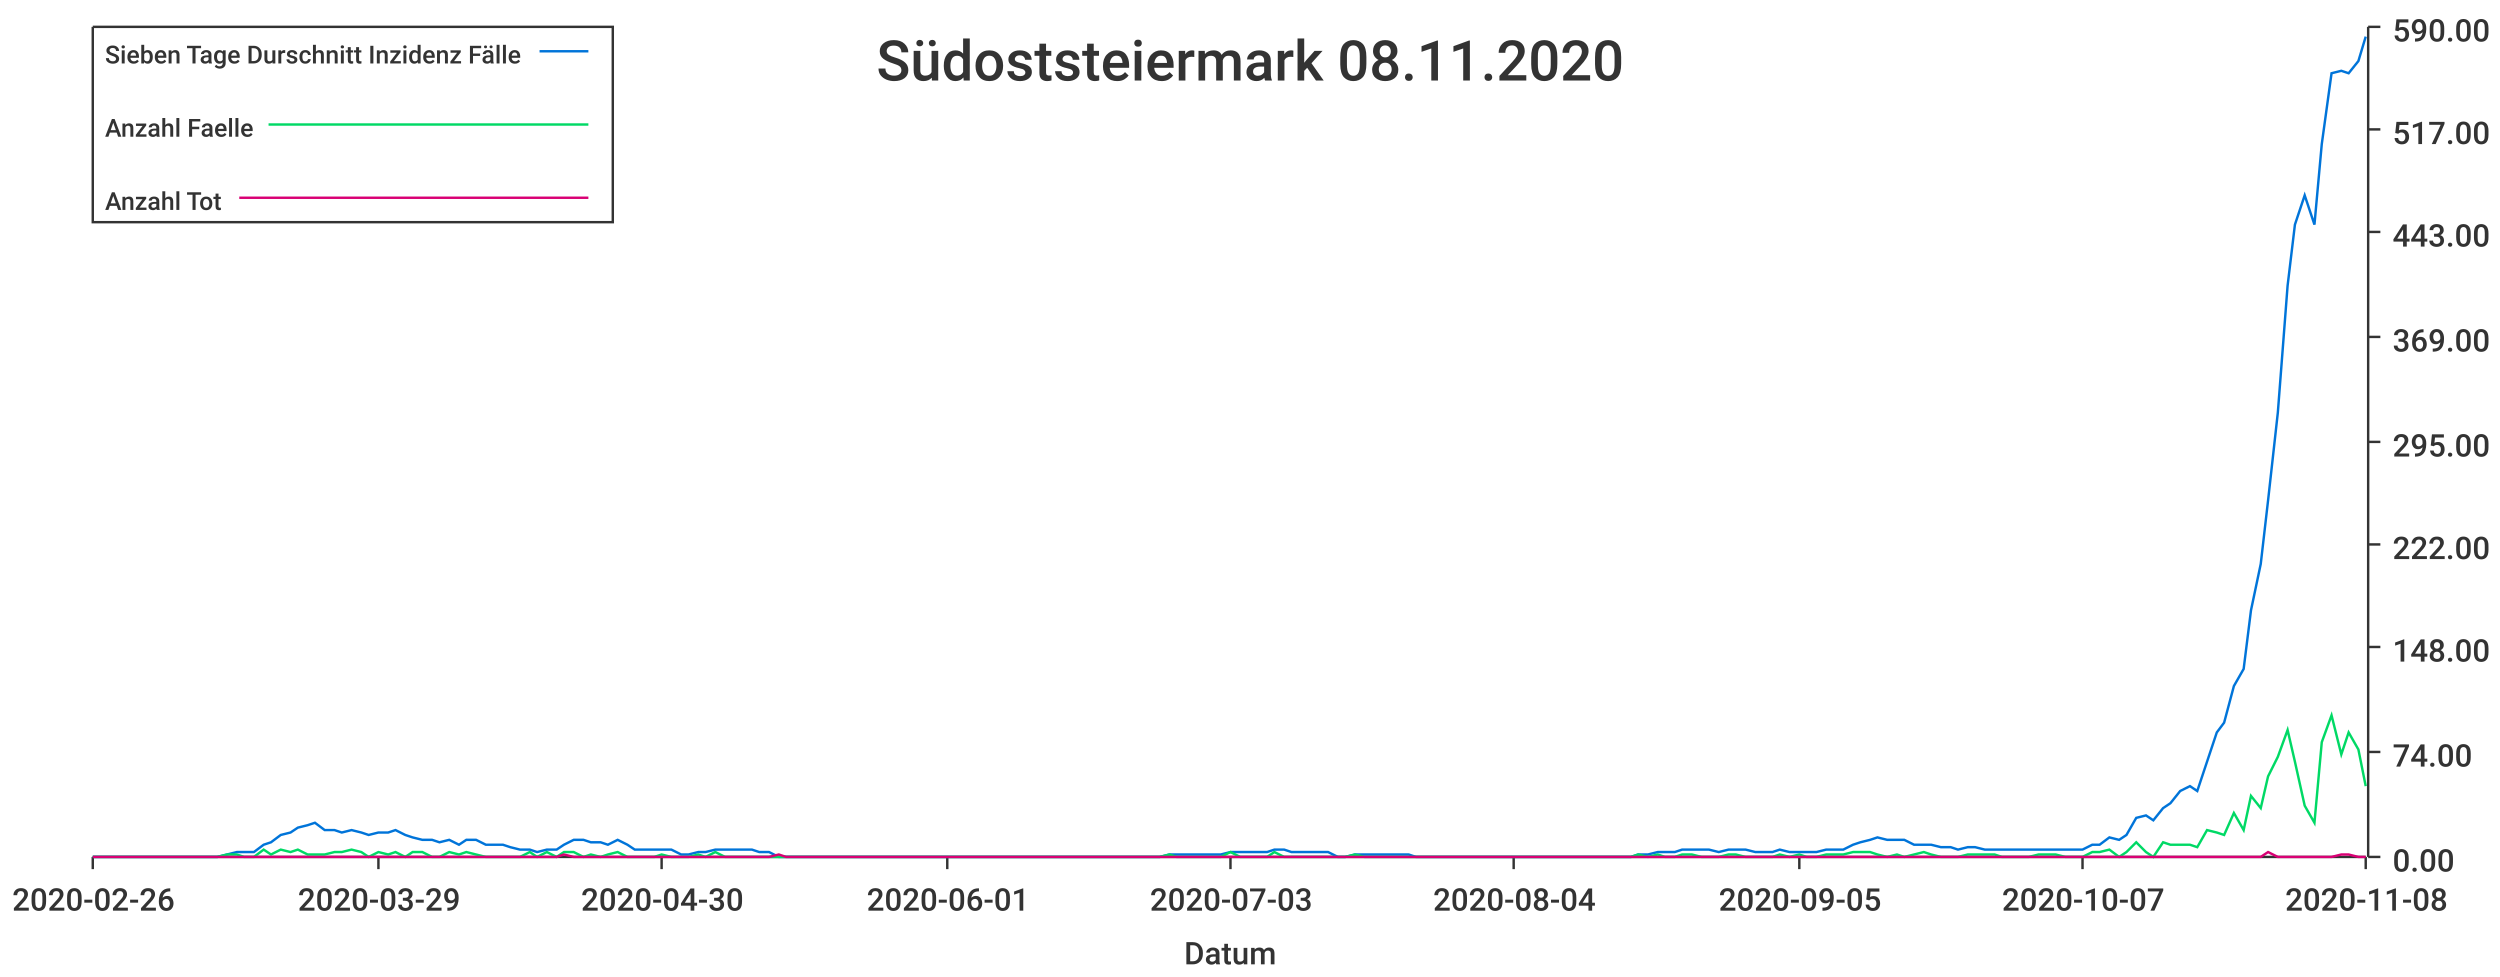
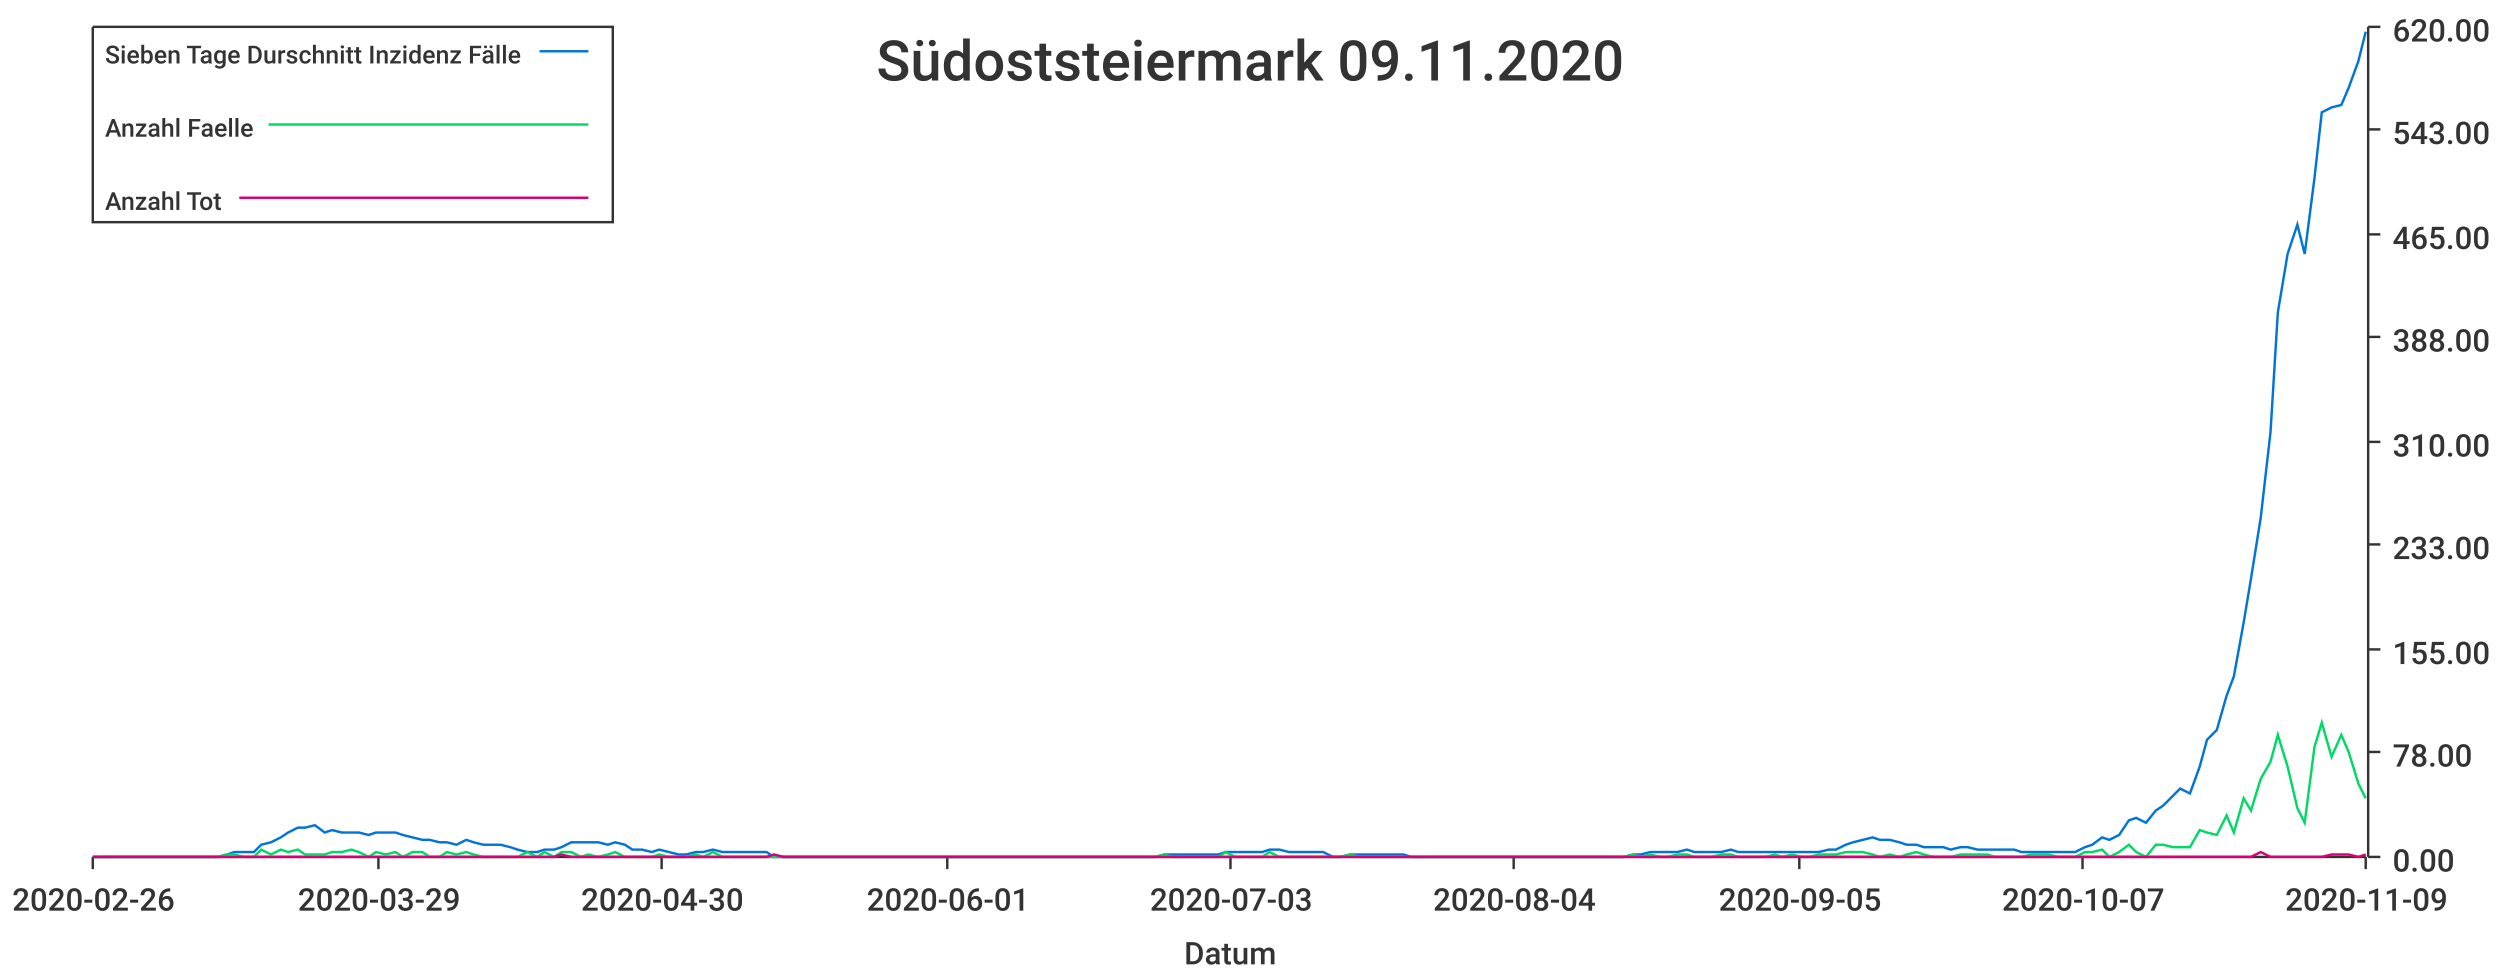
<svg xmlns="http://www.w3.org/2000/svg" width="1024" height="400">\n<path d="M 0 0 L 1024 0 L 1024 400 L 0 400 L 0 0" style="stroke-width:0;stroke:rgba(255,255,255,1.0);fill:rgba(255,255,255,1.0)" />
  <path d="M 38 11 L 969 11 L 969 351 L 38 351 L 38 11" style="stroke-width:0;stroke:rgba(255,255,255,1.0);fill:rgba(255,255,255,1.0)" />
  <path d="M 38 351 L 969 351" style="stroke-width:1;stroke:rgba(51,51,51,1.0);fill:none" />
  <path d="M 38 351 L 38 356" style="stroke-width:1;stroke:rgba(51,51,51,1.0);fill:none" />
  <text x="5" y="373" style="stroke-width:0;stroke:none;fill:rgba(51,51,51,1.0);font-size:12.8px;font-family:'Roboto Medium',sans-serif">2020-02-26</text>
  <path d="M 155 351 L 155 356" style="stroke-width:1;stroke:rgba(51,51,51,1.0);fill:none" />
  <text x="122" y="373" style="stroke-width:0;stroke:none;fill:rgba(51,51,51,1.0);font-size:12.8px;font-family:'Roboto Medium',sans-serif">2020-03-29</text>
  <path d="M 271 351 L 271 356" style="stroke-width:1;stroke:rgba(51,51,51,1.0);fill:none" />
  <text x="238" y="373" style="stroke-width:0;stroke:none;fill:rgba(51,51,51,1.0);font-size:12.8px;font-family:'Roboto Medium',sans-serif">2020-04-30</text>
  <path d="M 388 351 L 388 356" style="stroke-width:1;stroke:rgba(51,51,51,1.0);fill:none" />
  <text x="355" y="373" style="stroke-width:0;stroke:none;fill:rgba(51,51,51,1.0);font-size:12.8px;font-family:'Roboto Medium',sans-serif">2020-06-01</text>
  <path d="M 504 351 L 504 356" style="stroke-width:1;stroke:rgba(51,51,51,1.0);fill:none" />
  <text x="471" y="373" style="stroke-width:0;stroke:none;fill:rgba(51,51,51,1.0);font-size:12.8px;font-family:'Roboto Medium',sans-serif">2020-07-03</text>
  <path d="M 620 351 L 620 356" style="stroke-width:1;stroke:rgba(51,51,51,1.0);fill:none" />
  <text x="587" y="373" style="stroke-width:0;stroke:none;fill:rgba(51,51,51,1.0);font-size:12.8px;font-family:'Roboto Medium',sans-serif">2020-08-04</text>
  <path d="M 737 351 L 737 356" style="stroke-width:1;stroke:rgba(51,51,51,1.0);fill:none" />
  <text x="704" y="373" style="stroke-width:0;stroke:none;fill:rgba(51,51,51,1.0);font-size:12.8px;font-family:'Roboto Medium',sans-serif">2020-09-05</text>
  <path d="M 853 351 L 853 356" style="stroke-width:1;stroke:rgba(51,51,51,1.0);fill:none" />
  <text x="820" y="373" style="stroke-width:0;stroke:none;fill:rgba(51,51,51,1.0);font-size:12.8px;font-family:'Roboto Medium',sans-serif">2020-10-07</text>
  <path d="M 969 351 L 969 356" style="stroke-width:1;stroke:rgba(51,51,51,1.0);fill:none" />
-   <text x="936" y="373" style="stroke-width:0;stroke:none;fill:rgba(51,51,51,1.0);font-size:12.8px;font-family:'Roboto Medium',sans-serif">2020-11-08</text>
+   <text x="936" y="373" style="stroke-width:0;stroke:none;fill:rgba(51,51,51,1.0);font-size:12.8px;font-family:'Roboto Medium',sans-serif">2020-11-09</text>
  <text x="485" y="395" style="stroke-width:0;stroke:none;fill:rgba(51,51,51,1.0);font-size:12.8px;font-family:'Roboto Medium',sans-serif">Datum</text>
  <path d="M 970 351 L 970 11" style="stroke-width:1;stroke:rgba(51,51,51,1.0);fill:none" />
  <path d="M 970 351 L 975 351" style="stroke-width:1;stroke:rgba(51,51,51,1.0);fill:none" />
  <text x="980" y="357" style="stroke-width:0;stroke:none;fill:rgba(51,51,51,1.0);font-size:12.8px;font-family:'Roboto Medium',sans-serif">0.00</text>
  <path d="M 970 308 L 975 308" style="stroke-width:1;stroke:rgba(51,51,51,1.0);fill:none" />
-   <text x="980" y="314" style="stroke-width:0;stroke:none;fill:rgba(51,51,51,1.0);font-size:12.8px;font-family:'Roboto Medium',sans-serif">74.00</text>
-   <path d="M 970 265 L 975 265" style="stroke-width:1;stroke:rgba(51,51,51,1.0);fill:none" />
-   <text x="980" y="271" style="stroke-width:0;stroke:none;fill:rgba(51,51,51,1.0);font-size:12.8px;font-family:'Roboto Medium',sans-serif">148.00</text>
+   <text x="980" y="314" style="stroke-width:0;stroke:none;fill:rgba(51,51,51,1.0);font-size:12.8px;font-family:'Roboto Medium',sans-serif">78.00</text>
+   <path d="M 970 266 L 975 266" style="stroke-width:1;stroke:rgba(51,51,51,1.0);fill:none" />
+   <text x="980" y="272" style="stroke-width:0;stroke:none;fill:rgba(51,51,51,1.0);font-size:12.8px;font-family:'Roboto Medium',sans-serif">155.00</text>
  <path d="M 970 223 L 975 223" style="stroke-width:1;stroke:rgba(51,51,51,1.0);fill:none" />
-   <text x="980" y="229" style="stroke-width:0;stroke:none;fill:rgba(51,51,51,1.0);font-size:12.8px;font-family:'Roboto Medium',sans-serif">222.00</text>
+   <text x="980" y="229" style="stroke-width:0;stroke:none;fill:rgba(51,51,51,1.0);font-size:12.8px;font-family:'Roboto Medium',sans-serif">233.00</text>
  <path d="M 970 181 L 975 181" style="stroke-width:1;stroke:rgba(51,51,51,1.0);fill:none" />
-   <text x="980" y="187" style="stroke-width:0;stroke:none;fill:rgba(51,51,51,1.0);font-size:12.8px;font-family:'Roboto Medium',sans-serif">295.00</text>
+   <text x="980" y="187" style="stroke-width:0;stroke:none;fill:rgba(51,51,51,1.0);font-size:12.8px;font-family:'Roboto Medium',sans-serif">310.00</text>
  <path d="M 970 138 L 975 138" style="stroke-width:1;stroke:rgba(51,51,51,1.0);fill:none" />
-   <text x="980" y="144" style="stroke-width:0;stroke:none;fill:rgba(51,51,51,1.0);font-size:12.8px;font-family:'Roboto Medium',sans-serif">369.00</text>
-   <path d="M 970 95 L 975 95" style="stroke-width:1;stroke:rgba(51,51,51,1.0);fill:none" />
-   <text x="980" y="101" style="stroke-width:0;stroke:none;fill:rgba(51,51,51,1.0);font-size:12.8px;font-family:'Roboto Medium',sans-serif">443.00</text>
+   <text x="980" y="144" style="stroke-width:0;stroke:none;fill:rgba(51,51,51,1.0);font-size:12.8px;font-family:'Roboto Medium',sans-serif">388.00</text>
+   <path d="M 970 96 L 975 96" style="stroke-width:1;stroke:rgba(51,51,51,1.0);fill:none" />
+   <text x="980" y="102" style="stroke-width:0;stroke:none;fill:rgba(51,51,51,1.0);font-size:12.8px;font-family:'Roboto Medium',sans-serif">465.00</text>
  <path d="M 970 53 L 975 53" style="stroke-width:1;stroke:rgba(51,51,51,1.0);fill:none" />
-   <text x="980" y="59" style="stroke-width:0;stroke:none;fill:rgba(51,51,51,1.0);font-size:12.8px;font-family:'Roboto Medium',sans-serif">517.00</text>
+   <text x="980" y="59" style="stroke-width:0;stroke:none;fill:rgba(51,51,51,1.0);font-size:12.8px;font-family:'Roboto Medium',sans-serif">543.00</text>
  <path d="M 970 11 L 975 11" style="stroke-width:1;stroke:rgba(51,51,51,1.0);fill:none" />
-   <text x="980" y="17" style="stroke-width:0;stroke:none;fill:rgba(51,51,51,1.0);font-size:12.8px;font-family:'Roboto Medium',sans-serif">590.00</text>
-   <path d="M 38 351 L 42 351 L 46 351 L 49 351 L 53 351 L 57 351 L 60 351 L 64 351 L 68 351 L 71 351 L 75 351 L 79 351 L 82 351 L 86 351 L 89 351 L 93 350 L 97 349 L 100 349 L 104 349 L 108 346 L 111 345 L 115 342 L 119 341 L 122 339 L 126 338 L 129 337 L 133 340 L 137 340 L 140 341 L 144 340 L 148 341 L 151 342 L 155 341 L 159 341 L 162 340 L 166 342 L 169 343 L 173 344 L 177 344 L 180 345 L 184 344 L 188 346 L 191 344 L 195 344 L 199 346 L 202 346 L 206 346 L 209 347 L 213 348 L 217 348 L 220 349 L 224 348 L 228 348 L 231 346 L 235 344 L 239 344 L 242 345 L 246 345 L 249 346 L 253 344 L 257 346 L 260 348 L 264 348 L 268 348 L 271 348 L 275 348 L 279 350 L 282 350 L 286 349 L 289 349 L 293 348 L 297 348 L 300 348 L 304 348 L 308 348 L 311 349 L 315 349 L 319 351 L 322 351 L 326 351 L 329 351 L 333 351 L 337 351 L 340 351 L 344 351 L 348 351 L 351 351 L 355 351 L 359 351 L 362 351 L 366 351 L 369 351 L 373 351 L 377 351 L 380 351 L 384 351 L 388 351 L 391 351 L 395 351 L 399 351 L 402 351 L 406 351 L 409 351 L 413 351 L 417 351 L 420 351 L 424 351 L 428 351 L 431 351 L 435 351 L 439 351 L 442 351 L 446 351 L 449 351 L 453 351 L 457 351 L 460 351 L 464 351 L 468 351 L 471 351 L 475 351 L 479 350 L 482 350 L 486 350 L 489 350 L 493 350 L 497 350 L 500 350 L 504 349 L 508 349 L 511 349 L 515 349 L 519 349 L 522 348 L 526 348 L 529 349 L 533 349 L 537 349 L 540 349 L 544 349 L 548 351 L 551 351 L 555 350 L 559 350 L 562 350 L 566 350 L 569 350 L 573 350 L 577 350 L 580 351 L 584 351 L 588 351 L 591 351 L 595 351 L 599 351 L 602 351 L 606 351 L 609 351 L 613 351 L 617 351 L 620 351 L 624 351 L 628 351 L 631 351 L 635 351 L 639 351 L 642 351 L 646 351 L 649 351 L 653 351 L 657 351 L 660 351 L 664 351 L 668 351 L 671 350 L 675 350 L 679 349 L 682 349 L 686 349 L 689 348 L 693 348 L 697 348 L 700 348 L 704 349 L 708 348 L 711 348 L 715 348 L 719 349 L 722 349 L 726 349 L 729 348 L 733 349 L 737 349 L 740 349 L 744 349 L 748 348 L 751 348 L 755 348 L 759 346 L 762 345 L 766 344 L 769 343 L 773 344 L 777 344 L 780 344 L 784 346 L 788 346 L 791 346 L 795 347 L 799 347 L 802 348 L 806 347 L 809 347 L 813 348 L 817 348 L 820 348 L 824 348 L 828 348 L 831 348 L 835 348 L 839 348 L 842 348 L 846 348 L 849 348 L 853 348 L 857 346 L 860 346 L 864 343 L 868 344 L 871 342 L 875 335 L 879 334 L 882 336 L 886 331 L 889 329 L 893 324 L 897 322 L 900 324 L 904 312 L 908 300 L 911 296 L 915 281 L 919 274 L 922 250 L 926 231 L 929 205 L 933 169 L 937 117 L 940 92 L 944 80 L 948 92 L 951 59 L 955 30 L 959 29 L 962 30 L 966 25 L 969 15" style="stroke-width:1;stroke:rgba(0,116,217,1.0);fill:none" />
-   <path d="M 38 351 L 42 351 L 46 351 L 49 351 L 53 351 L 57 351 L 60 351 L 64 351 L 68 351 L 71 351 L 75 351 L 79 351 L 82 351 L 86 351 L 89 351 L 93 350 L 97 350 L 100 351 L 104 351 L 108 348 L 111 350 L 115 348 L 119 349 L 122 348 L 126 350 L 129 350 L 133 350 L 137 349 L 140 349 L 144 348 L 148 349 L 151 351 L 155 349 L 159 350 L 162 349 L 166 351 L 169 349 L 173 349 L 177 351 L 180 351 L 184 349 L 188 350 L 191 349 L 195 350 L 199 351 L 202 351 L 206 351 L 209 351 L 213 351 L 217 349 L 220 351 L 224 349 L 228 351 L 231 349 L 235 349 L 239 351 L 242 350 L 246 351 L 249 350 L 253 349 L 257 351 L 260 351 L 264 351 L 268 351 L 271 350 L 275 351 L 279 351 L 282 351 L 286 350 L 289 351 L 293 349 L 297 351 L 300 351 L 304 351 L 308 351 L 311 351 L 315 351 L 319 351 L 322 351 L 326 351 L 329 351 L 333 351 L 337 351 L 340 351 L 344 351 L 348 351 L 351 351 L 355 351 L 359 351 L 362 351 L 366 351 L 369 351 L 373 351 L 377 351 L 380 351 L 384 351 L 388 351 L 391 351 L 395 351 L 399 351 L 402 351 L 406 351 L 409 351 L 413 351 L 417 351 L 420 351 L 424 351 L 428 351 L 431 351 L 435 351 L 439 351 L 442 351 L 446 351 L 449 351 L 453 351 L 457 351 L 460 351 L 464 351 L 468 351 L 471 351 L 475 351 L 479 350 L 482 351 L 486 351 L 489 351 L 493 351 L 497 351 L 500 351 L 504 349 L 508 351 L 511 351 L 515 351 L 519 351 L 522 349 L 526 351 L 529 351 L 533 351 L 537 351 L 540 351 L 544 351 L 548 351 L 551 351 L 555 350 L 559 351 L 562 351 L 566 351 L 569 351 L 573 351 L 577 351 L 580 351 L 584 351 L 588 351 L 591 351 L 595 351 L 599 351 L 602 351 L 606 351 L 609 351 L 613 351 L 617 351 L 620 351 L 624 351 L 628 351 L 631 351 L 635 351 L 639 351 L 642 351 L 646 351 L 649 351 L 653 351 L 657 351 L 660 351 L 664 351 L 668 351 L 671 350 L 675 351 L 679 350 L 682 351 L 686 351 L 689 350 L 693 350 L 697 351 L 700 351 L 704 351 L 708 350 L 711 350 L 715 351 L 719 351 L 722 351 L 726 351 L 729 350 L 733 351 L 737 350 L 740 351 L 744 351 L 748 350 L 751 350 L 755 350 L 759 349 L 762 349 L 766 349 L 769 350 L 773 351 L 777 350 L 780 351 L 784 350 L 788 349 L 791 350 L 795 351 L 799 351 L 802 351 L 806 350 L 809 350 L 813 350 L 817 350 L 820 351 L 824 351 L 828 351 L 831 351 L 835 350 L 839 350 L 842 350 L 846 351 L 849 351 L 853 351 L 857 349 L 860 349 L 864 348 L 868 351 L 871 349 L 875 345 L 879 349 L 882 351 L 886 345 L 889 346 L 893 346 L 897 346 L 900 347 L 904 340 L 908 341 L 911 342 L 915 333 L 919 340 L 922 326 L 926 331 L 929 318 L 933 310 L 937 299 L 940 312 L 944 330 L 948 337 L 951 304 L 955 293 L 959 309 L 962 300 L 966 307 L 969 322" style="stroke-width:1;stroke:rgba(0,217,101,1.0);fill:none" />
-   <path d="M 38 351 L 42 351 L 46 351 L 49 351 L 53 351 L 57 351 L 60 351 L 64 351 L 68 351 L 71 351 L 75 351 L 79 351 L 82 351 L 86 351 L 89 351 L 93 351 L 97 351 L 100 351 L 104 351 L 108 351 L 111 351 L 115 351 L 119 351 L 122 351 L 126 351 L 129 351 L 133 351 L 137 351 L 140 351 L 144 351 L 148 351 L 151 351 L 155 351 L 159 351 L 162 351 L 166 351 L 169 351 L 173 351 L 177 351 L 180 351 L 184 351 L 188 351 L 191 351 L 195 351 L 199 351 L 202 351 L 206 351 L 209 351 L 213 351 L 217 351 L 220 351 L 224 351 L 228 351 L 231 350 L 235 351 L 239 351 L 242 351 L 246 351 L 249 351 L 253 351 L 257 351 L 260 351 L 264 351 L 268 351 L 271 351 L 275 351 L 279 351 L 282 351 L 286 351 L 289 351 L 293 351 L 297 351 L 300 351 L 304 351 L 308 351 L 311 351 L 315 351 L 319 350 L 322 351 L 326 351 L 329 351 L 333 351 L 337 351 L 340 351 L 344 351 L 348 351 L 351 351 L 355 351 L 359 351 L 362 351 L 366 351 L 369 351 L 373 351 L 377 351 L 380 351 L 384 351 L 388 351 L 391 351 L 395 351 L 399 351 L 402 351 L 406 351 L 409 351 L 413 351 L 417 351 L 420 351 L 424 351 L 428 351 L 431 351 L 435 351 L 439 351 L 442 351 L 446 351 L 449 351 L 453 351 L 457 351 L 460 351 L 464 351 L 468 351 L 471 351 L 475 351 L 479 351 L 482 351 L 486 351 L 489 351 L 493 351 L 497 351 L 500 351 L 504 351 L 508 351 L 511 351 L 515 351 L 519 351 L 522 351 L 526 351 L 529 351 L 533 351 L 537 351 L 540 351 L 544 351 L 548 351 L 551 351 L 555 351 L 559 351 L 562 351 L 566 351 L 569 351 L 573 351 L 577 351 L 580 351 L 584 351 L 588 351 L 591 351 L 595 351 L 599 351 L 602 351 L 606 351 L 609 351 L 613 351 L 617 351 L 620 351 L 624 351 L 628 351 L 631 351 L 635 351 L 639 351 L 642 351 L 646 351 L 649 351 L 653 351 L 657 351 L 660 351 L 664 351 L 668 351 L 671 351 L 675 351 L 679 351 L 682 351 L 686 351 L 689 351 L 693 351 L 697 351 L 700 351 L 704 351 L 708 351 L 711 351 L 715 351 L 719 351 L 722 351 L 726 351 L 729 351 L 733 351 L 737 351 L 740 351 L 744 351 L 748 351 L 751 351 L 755 351 L 759 351 L 762 351 L 766 351 L 769 351 L 773 351 L 777 351 L 780 351 L 784 351 L 788 351 L 791 351 L 795 351 L 799 351 L 802 351 L 806 351 L 809 351 L 813 351 L 817 351 L 820 351 L 824 351 L 828 351 L 831 351 L 835 351 L 839 351 L 842 351 L 846 351 L 849 351 L 853 351 L 857 351 L 860 351 L 864 351 L 868 351 L 871 351 L 875 351 L 879 351 L 882 351 L 886 351 L 889 351 L 893 351 L 897 351 L 900 351 L 904 351 L 908 351 L 911 351 L 915 351 L 919 351 L 922 351 L 926 351 L 929 349 L 933 351 L 937 351 L 940 351 L 944 351 L 948 351 L 951 351 L 955 351 L 959 350 L 962 350 L 966 351 L 969 351" style="stroke-width:1;stroke:rgba(217,0,116,1.0);fill:none" />
-   <text x="359" y="33" style="stroke-width:0;stroke:none;fill:rgba(51,51,51,1.0);font-size:23.0px;font-family:'Roboto Medium',sans-serif">Südoststeiermark 08.11.2020</text>
+   <text x="980" y="17" style="stroke-width:0;stroke:none;fill:rgba(51,51,51,1.0);font-size:12.8px;font-family:'Roboto Medium',sans-serif">620.00</text>
+   <path d="M 38 351 L 42 351 L 46 351 L 49 351 L 53 351 L 57 351 L 60 351 L 64 351 L 67 351 L 71 351 L 75 351 L 78 351 L 82 351 L 86 351 L 89 351 L 93 350 L 96 349 L 100 349 L 104 349 L 107 346 L 111 345 L 115 343 L 118 341 L 122 339 L 125 339 L 129 338 L 133 341 L 136 340 L 140 341 L 144 341 L 147 341 L 151 342 L 154 341 L 158 341 L 162 341 L 165 342 L 169 343 L 173 344 L 176 344 L 180 345 L 183 345 L 187 346 L 191 344 L 194 345 L 198 346 L 202 346 L 205 346 L 209 347 L 212 348 L 216 349 L 220 349 L 223 348 L 227 348 L 230 347 L 234 345 L 238 345 L 241 345 L 245 345 L 249 346 L 252 345 L 256 346 L 259 348 L 263 348 L 267 349 L 270 348 L 274 349 L 278 350 L 281 350 L 285 349 L 288 349 L 292 348 L 296 349 L 299 349 L 303 349 L 307 349 L 310 349 L 314 349 L 317 351 L 321 351 L 325 351 L 328 351 L 332 351 L 336 351 L 339 351 L 343 351 L 346 351 L 350 351 L 354 351 L 357 351 L 361 351 L 365 351 L 368 351 L 372 351 L 375 351 L 379 351 L 383 351 L 386 351 L 390 351 L 394 351 L 397 351 L 401 351 L 404 351 L 408 351 L 412 351 L 415 351 L 419 351 L 422 351 L 426 351 L 430 351 L 433 351 L 437 351 L 441 351 L 444 351 L 448 351 L 451 351 L 455 351 L 459 351 L 462 351 L 466 351 L 470 351 L 473 351 L 477 350 L 480 350 L 484 350 L 488 350 L 491 350 L 495 350 L 499 350 L 502 349 L 506 349 L 509 349 L 513 349 L 517 349 L 520 348 L 524 348 L 528 349 L 531 349 L 535 349 L 538 349 L 542 349 L 546 351 L 549 351 L 553 350 L 557 350 L 560 350 L 564 350 L 567 350 L 571 350 L 575 350 L 578 351 L 582 351 L 586 351 L 589 351 L 593 351 L 596 351 L 600 351 L 604 351 L 607 351 L 611 351 L 614 351 L 618 351 L 622 351 L 625 351 L 629 351 L 633 351 L 636 351 L 640 351 L 643 351 L 647 351 L 651 351 L 654 351 L 658 351 L 662 351 L 665 351 L 669 350 L 672 350 L 676 349 L 680 349 L 683 349 L 687 349 L 691 348 L 694 349 L 698 349 L 701 349 L 705 349 L 709 348 L 712 349 L 716 349 L 720 349 L 723 349 L 727 349 L 730 349 L 734 349 L 738 349 L 741 349 L 745 349 L 749 348 L 752 348 L 756 346 L 759 345 L 763 344 L 767 343 L 770 344 L 774 344 L 778 345 L 781 346 L 785 346 L 788 347 L 792 347 L 796 347 L 799 348 L 803 347 L 806 347 L 810 348 L 814 348 L 817 348 L 821 348 L 825 348 L 828 349 L 832 349 L 835 349 L 839 349 L 843 349 L 846 349 L 850 349 L 854 347 L 857 346 L 861 343 L 864 344 L 868 342 L 872 336 L 875 335 L 879 337 L 883 332 L 886 330 L 890 326 L 893 323 L 897 325 L 901 314 L 904 303 L 908 299 L 912 285 L 915 277 L 919 255 L 922 237 L 926 212 L 930 177 L 933 128 L 937 104 L 941 92 L 944 104 L 948 73 L 951 46 L 955 44 L 959 43 L 962 36 L 966 25 L 969 13" style="stroke-width:1;stroke:rgba(0,116,217,1.0);fill:none" />
+   <path d="M 38 351 L 42 351 L 46 351 L 49 351 L 53 351 L 57 351 L 60 351 L 64 351 L 67 351 L 71 351 L 75 351 L 78 351 L 82 351 L 86 351 L 89 351 L 93 350 L 96 350 L 100 351 L 104 351 L 107 348 L 111 350 L 115 348 L 118 349 L 122 348 L 125 350 L 129 350 L 133 350 L 136 349 L 140 349 L 144 348 L 147 349 L 151 351 L 154 349 L 158 350 L 162 349 L 165 351 L 169 349 L 173 349 L 176 351 L 180 351 L 183 349 L 187 350 L 191 349 L 194 350 L 198 351 L 202 351 L 205 351 L 209 351 L 212 351 L 216 349 L 220 351 L 223 349 L 227 351 L 230 349 L 234 349 L 238 351 L 241 350 L 245 351 L 249 350 L 252 349 L 256 351 L 259 351 L 263 351 L 267 351 L 270 350 L 274 351 L 278 351 L 281 351 L 285 350 L 288 351 L 292 349 L 296 351 L 299 351 L 303 351 L 307 351 L 310 351 L 314 351 L 317 351 L 321 351 L 325 351 L 328 351 L 332 351 L 336 351 L 339 351 L 343 351 L 346 351 L 350 351 L 354 351 L 357 351 L 361 351 L 365 351 L 368 351 L 372 351 L 375 351 L 379 351 L 383 351 L 386 351 L 390 351 L 394 351 L 397 351 L 401 351 L 404 351 L 408 351 L 412 351 L 415 351 L 419 351 L 422 351 L 426 351 L 430 351 L 433 351 L 437 351 L 441 351 L 444 351 L 448 351 L 451 351 L 455 351 L 459 351 L 462 351 L 466 351 L 470 351 L 473 351 L 477 350 L 480 351 L 484 351 L 488 351 L 491 351 L 495 351 L 499 351 L 502 349 L 506 351 L 509 351 L 513 351 L 517 351 L 520 349 L 524 351 L 528 351 L 531 351 L 535 351 L 538 351 L 542 351 L 546 351 L 549 351 L 553 350 L 557 351 L 560 351 L 564 351 L 567 351 L 571 351 L 575 351 L 578 351 L 582 351 L 586 351 L 589 351 L 593 351 L 596 351 L 600 351 L 604 351 L 607 351 L 611 351 L 614 351 L 618 351 L 622 351 L 625 351 L 629 351 L 633 351 L 636 351 L 640 351 L 643 351 L 647 351 L 651 351 L 654 351 L 658 351 L 662 351 L 665 351 L 669 350 L 672 351 L 676 350 L 680 351 L 683 351 L 687 350 L 691 350 L 694 351 L 698 351 L 701 351 L 705 350 L 709 350 L 712 351 L 716 351 L 720 351 L 723 351 L 727 350 L 730 351 L 734 350 L 738 351 L 741 351 L 745 350 L 749 350 L 752 350 L 756 349 L 759 349 L 763 349 L 767 350 L 770 351 L 774 350 L 778 351 L 781 350 L 785 349 L 788 350 L 792 351 L 796 351 L 799 351 L 803 350 L 806 350 L 810 350 L 814 350 L 817 351 L 821 351 L 825 351 L 828 351 L 832 350 L 835 350 L 839 350 L 843 351 L 846 351 L 850 351 L 854 349 L 857 349 L 861 348 L 864 351 L 868 349 L 872 346 L 875 349 L 879 351 L 883 346 L 886 346 L 890 347 L 893 347 L 897 347 L 901 340 L 904 341 L 908 342 L 912 334 L 915 341 L 919 327 L 922 332 L 926 319 L 930 312 L 933 301 L 937 314 L 941 331 L 944 337 L 948 306 L 951 296 L 955 310 L 959 301 L 962 308 L 966 321 L 969 327" style="stroke-width:1;stroke:rgba(0,217,101,1.0);fill:none" />
+   <path d="M 38 351 L 42 351 L 46 351 L 49 351 L 53 351 L 57 351 L 60 351 L 64 351 L 67 351 L 71 351 L 75 351 L 78 351 L 82 351 L 86 351 L 89 351 L 93 351 L 96 351 L 100 351 L 104 351 L 107 351 L 111 351 L 115 351 L 118 351 L 122 351 L 125 351 L 129 351 L 133 351 L 136 351 L 140 351 L 144 351 L 147 351 L 151 351 L 154 351 L 158 351 L 162 351 L 165 351 L 169 351 L 173 351 L 176 351 L 180 351 L 183 351 L 187 351 L 191 351 L 194 351 L 198 351 L 202 351 L 205 351 L 209 351 L 212 351 L 216 351 L 220 351 L 223 351 L 227 351 L 230 350 L 234 351 L 238 351 L 241 351 L 245 351 L 249 351 L 252 351 L 256 351 L 259 351 L 263 351 L 267 351 L 270 351 L 274 351 L 278 351 L 281 351 L 285 351 L 288 351 L 292 351 L 296 351 L 299 351 L 303 351 L 307 351 L 310 351 L 314 351 L 317 350 L 321 351 L 325 351 L 328 351 L 332 351 L 336 351 L 339 351 L 343 351 L 346 351 L 350 351 L 354 351 L 357 351 L 361 351 L 365 351 L 368 351 L 372 351 L 375 351 L 379 351 L 383 351 L 386 351 L 390 351 L 394 351 L 397 351 L 401 351 L 404 351 L 408 351 L 412 351 L 415 351 L 419 351 L 422 351 L 426 351 L 430 351 L 433 351 L 437 351 L 441 351 L 444 351 L 448 351 L 451 351 L 455 351 L 459 351 L 462 351 L 466 351 L 470 351 L 473 351 L 477 351 L 480 351 L 484 351 L 488 351 L 491 351 L 495 351 L 499 351 L 502 351 L 506 351 L 509 351 L 513 351 L 517 351 L 520 351 L 524 351 L 528 351 L 531 351 L 535 351 L 538 351 L 542 351 L 546 351 L 549 351 L 553 351 L 557 351 L 560 351 L 564 351 L 567 351 L 571 351 L 575 351 L 578 351 L 582 351 L 586 351 L 589 351 L 593 351 L 596 351 L 600 351 L 604 351 L 607 351 L 611 351 L 614 351 L 618 351 L 622 351 L 625 351 L 629 351 L 633 351 L 636 351 L 640 351 L 643 351 L 647 351 L 651 351 L 654 351 L 658 351 L 662 351 L 665 351 L 669 351 L 672 351 L 676 351 L 680 351 L 683 351 L 687 351 L 691 351 L 694 351 L 698 351 L 701 351 L 705 351 L 709 351 L 712 351 L 716 351 L 720 351 L 723 351 L 727 351 L 730 351 L 734 351 L 738 351 L 741 351 L 745 351 L 749 351 L 752 351 L 756 351 L 759 351 L 763 351 L 767 351 L 770 351 L 774 351 L 778 351 L 781 351 L 785 351 L 788 351 L 792 351 L 796 351 L 799 351 L 803 351 L 806 351 L 810 351 L 814 351 L 817 351 L 821 351 L 825 351 L 828 351 L 832 351 L 835 351 L 839 351 L 843 351 L 846 351 L 850 351 L 854 351 L 857 351 L 861 351 L 864 351 L 868 351 L 872 351 L 875 351 L 879 351 L 883 351 L 886 351 L 890 351 L 893 351 L 897 351 L 901 351 L 904 351 L 908 351 L 912 351 L 915 351 L 919 351 L 922 351 L 926 349 L 930 351 L 933 351 L 937 351 L 941 351 L 944 351 L 948 351 L 951 351 L 955 350 L 959 350 L 962 350 L 966 351 L 969 350" style="stroke-width:1;stroke:rgba(217,0,116,1.0);fill:none" />
+   <text x="359" y="33" style="stroke-width:0;stroke:none;fill:rgba(51,51,51,1.0);font-size:23.0px;font-family:'Roboto Medium',sans-serif">Südoststeiermark 09.11.2020</text>
  <path d="M 38 11 L 251 11 L 251 91 L 38 91 L 38 11" style="stroke-width:1;stroke:rgba(51,51,51,1.0);fill:rgba(255,255,255,1.0)" />
  <text x="43" y="26" style="stroke-width:0;stroke:none;fill:rgba(51,51,51,1.0);font-size:10.2px;font-family:'Roboto Medium',sans-serif">Sieben Tage Durschnitt Inzidenz Fälle</text>
  <path d="M 221 21 L 241 21" style="stroke-width:1;stroke:rgba(0,116,217,1.0);fill:none" />
  <text x="43" y="56" style="stroke-width:0;stroke:none;fill:rgba(51,51,51,1.0);font-size:10.2px;font-family:'Roboto Medium',sans-serif">Anzahl Faelle</text>
  <path d="M 110 51 L 241 51" style="stroke-width:1;stroke:rgba(0,217,101,1.0);fill:none" />
  <text x="43" y="86" style="stroke-width:0;stroke:none;fill:rgba(51,51,51,1.0);font-size:10.2px;font-family:'Roboto Medium',sans-serif">Anzahl Tot</text>
  <path d="M 98 81 L 241 81" style="stroke-width:1;stroke:rgba(217,0,116,1.0);fill:none" />
</svg>
